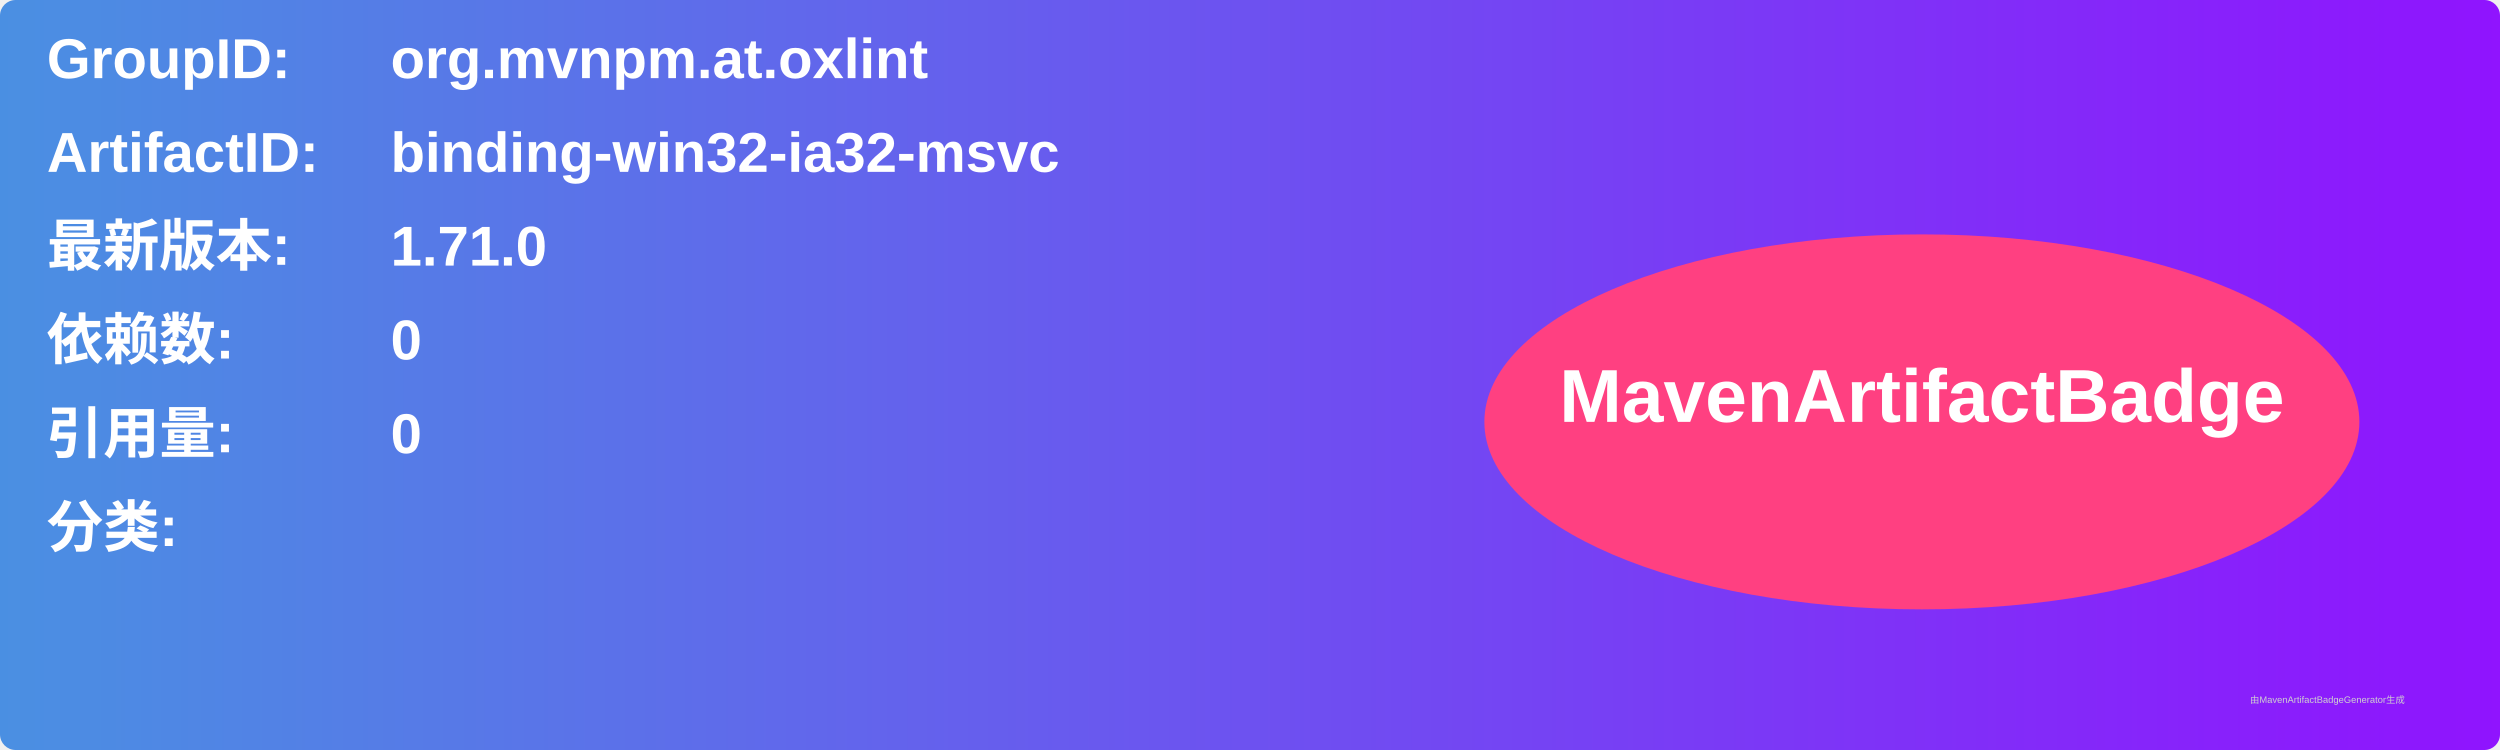
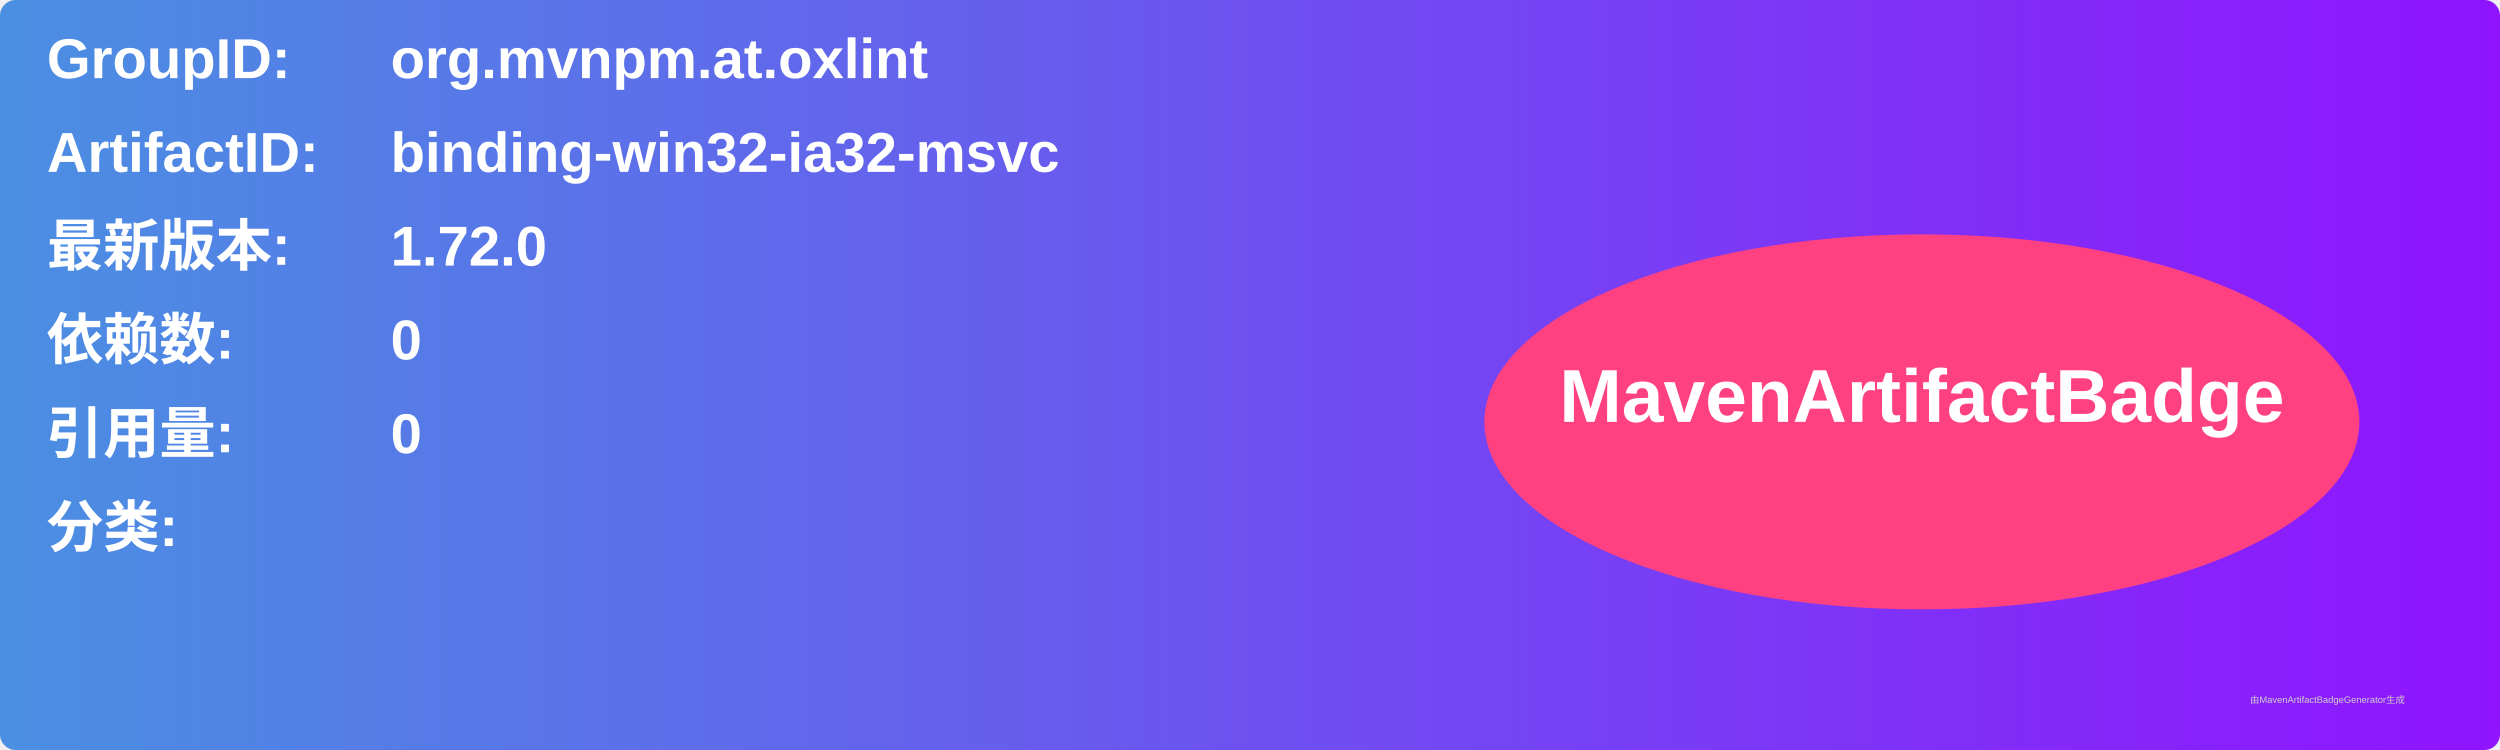
<svg xmlns="http://www.w3.org/2000/svg" width="800" height="240" viewBox="0 0 800 240">
  <linearGradient id="grad" x1="0%" y1="0%" x2="100%" y2="0%">
    <stop offset="0%" stop-color="#4a90e2" />
    <stop offset="100%" stop-color="#9013fe" />
  </linearGradient>
  <rect width="100%" height="100%" rx="5" ry="5" fill="url(#grad)" />
  <g transform="translate(15, 15)">
    <text x="0" y="10" font-family="Arial" font-size="18" fill="white" font-weight="bold" width="260">GroupID:</text>
    <text x="110" y="10" font-family="Arial" font-size="18" fill="white" font-weight="bold" width="460">org.mvnpm.at.oxlint</text>
    <text x="0" y="40" font-family="Arial" font-size="18" fill="white" font-weight="bold" width="260">ArtifactID:</text>
    <text x="110" y="40" font-family="Arial" font-size="18" fill="white" font-weight="bold" width="460">binding-win32-ia32-msvc</text>
    <text x="0" y="70" font-family="Arial" font-size="18" fill="white" font-weight="bold">最新版本:</text>
    <text x="110" y="70" font-family="Arial" font-size="18" fill="white" font-weight="bold">
-       <tspan font-weight="bold">1.71.0</tspan>
+       <tspan font-weight="bold">1.72.0</tspan>
    </text>
    <text x="0" y="100" font-family="Arial" font-size="18" fill="white" font-weight="bold">依赖数: </text>
    <text x="110" y="100" font-family="Arial" font-size="18" fill="white">
      <tspan font-weight="bold">0</tspan>
    </text>
    <text x="0" y="130" font-family="Arial" font-size="18" fill="white" font-weight="bold">引用量: </text>
    <text x="110" y="130" font-family="Arial" font-size="18" fill="white">
      <tspan font-weight="bold">0</tspan>
    </text>
    <text x="0" y="160" font-family="Arial" font-size="18" fill="white" font-weight="bold">分类:</text>
    <text x="10" y="190" font-family="Arial" font-size="10" fill="white">
      <tspan font-weight="bold" />
    </text>
    <ellipse cx="600" cy="120" rx="140" ry="60" fill="#ff4081" />
    <text x="600" y="120" text-anchor="middle" font-family="Arial" font-size="24" fill="white" font-weight="bold">MavenArtifactBadge</text>
  </g>
  <text x="720" y="225" font-family="Arial" font-size="3" fill="#d0d0d0">由MavenArtifactBadgeGenerator生成</text>
</svg>
